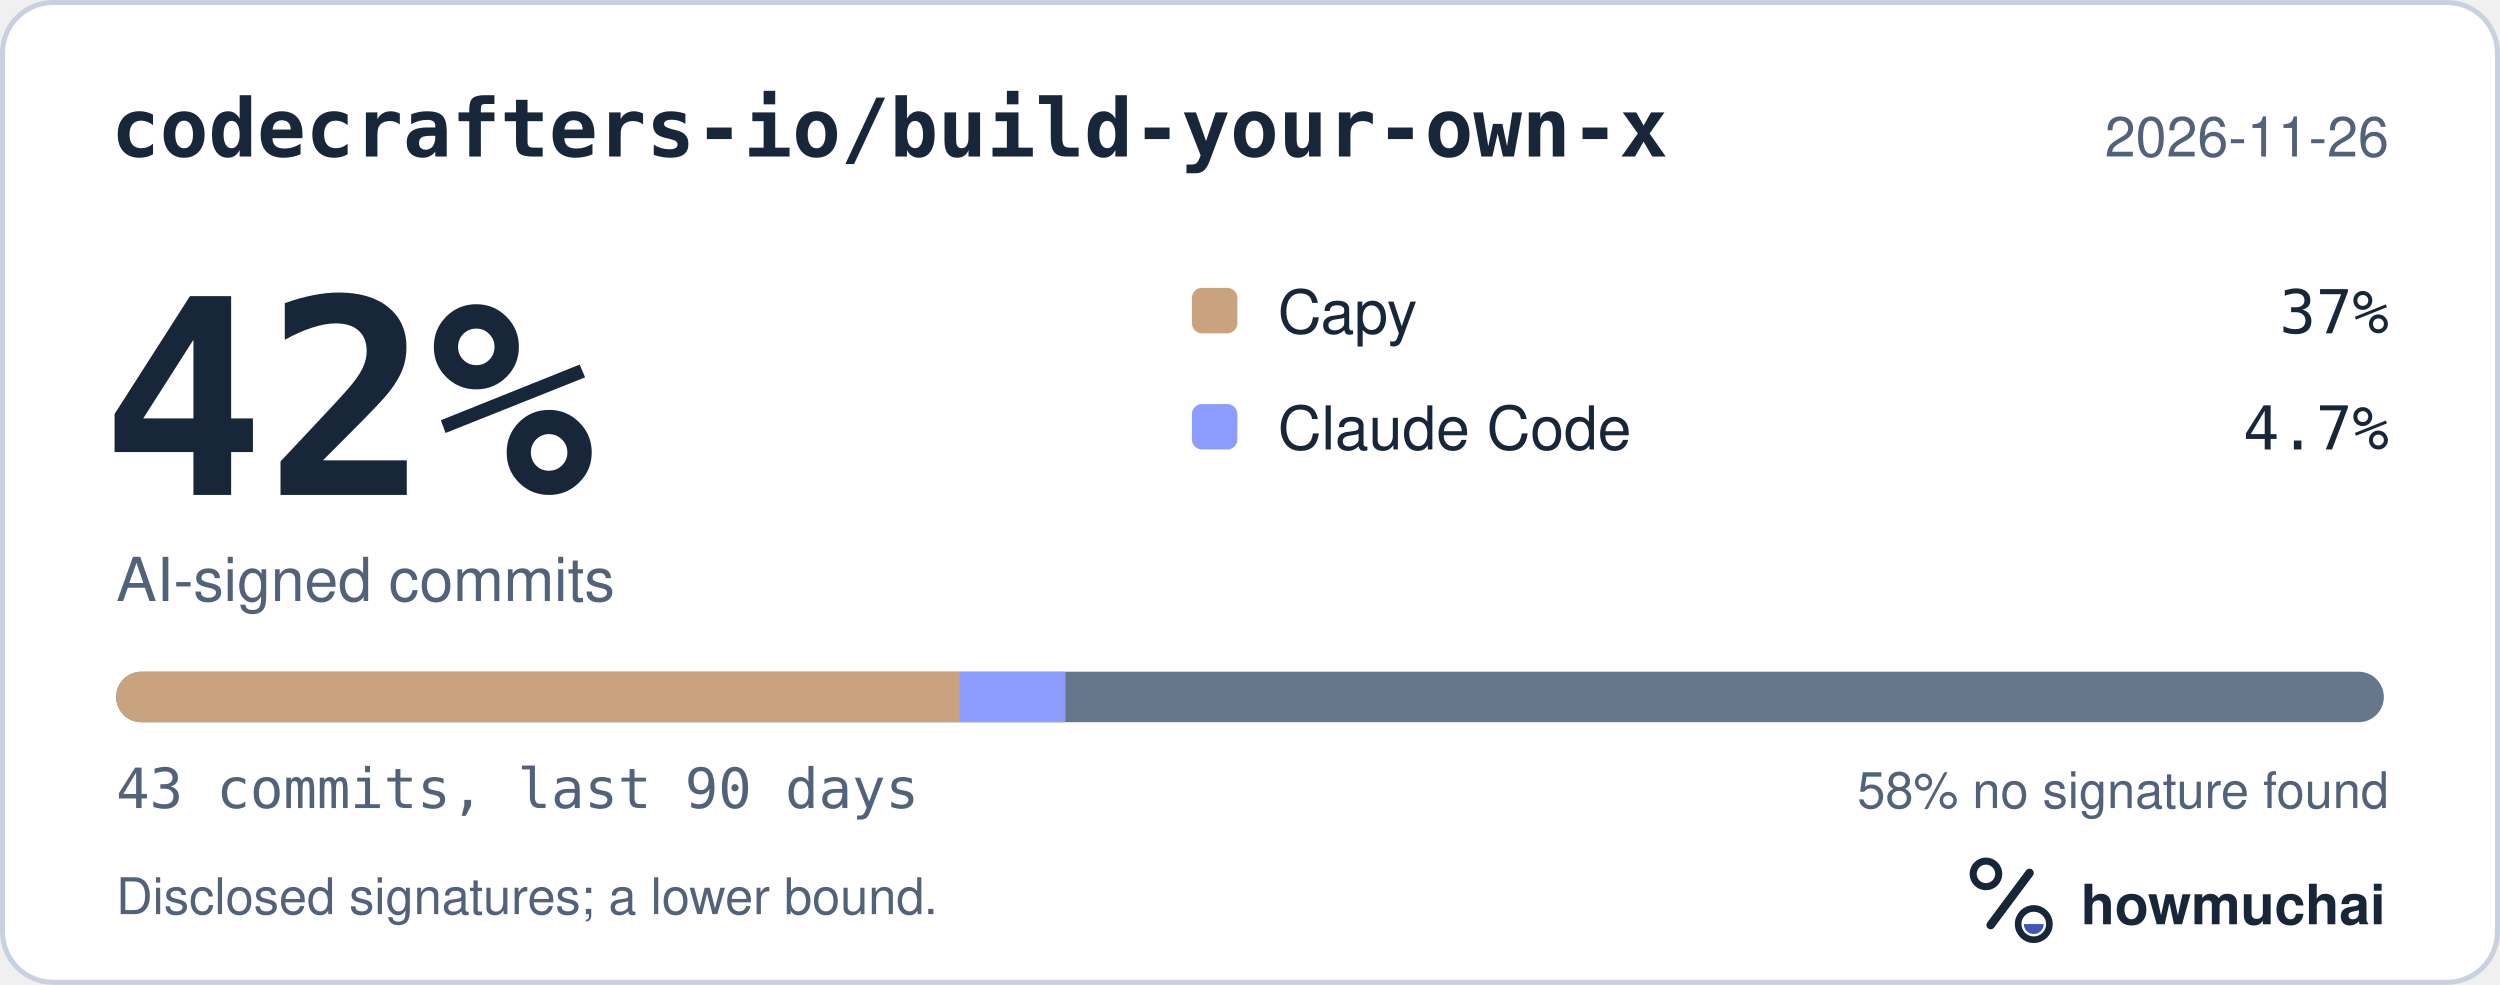
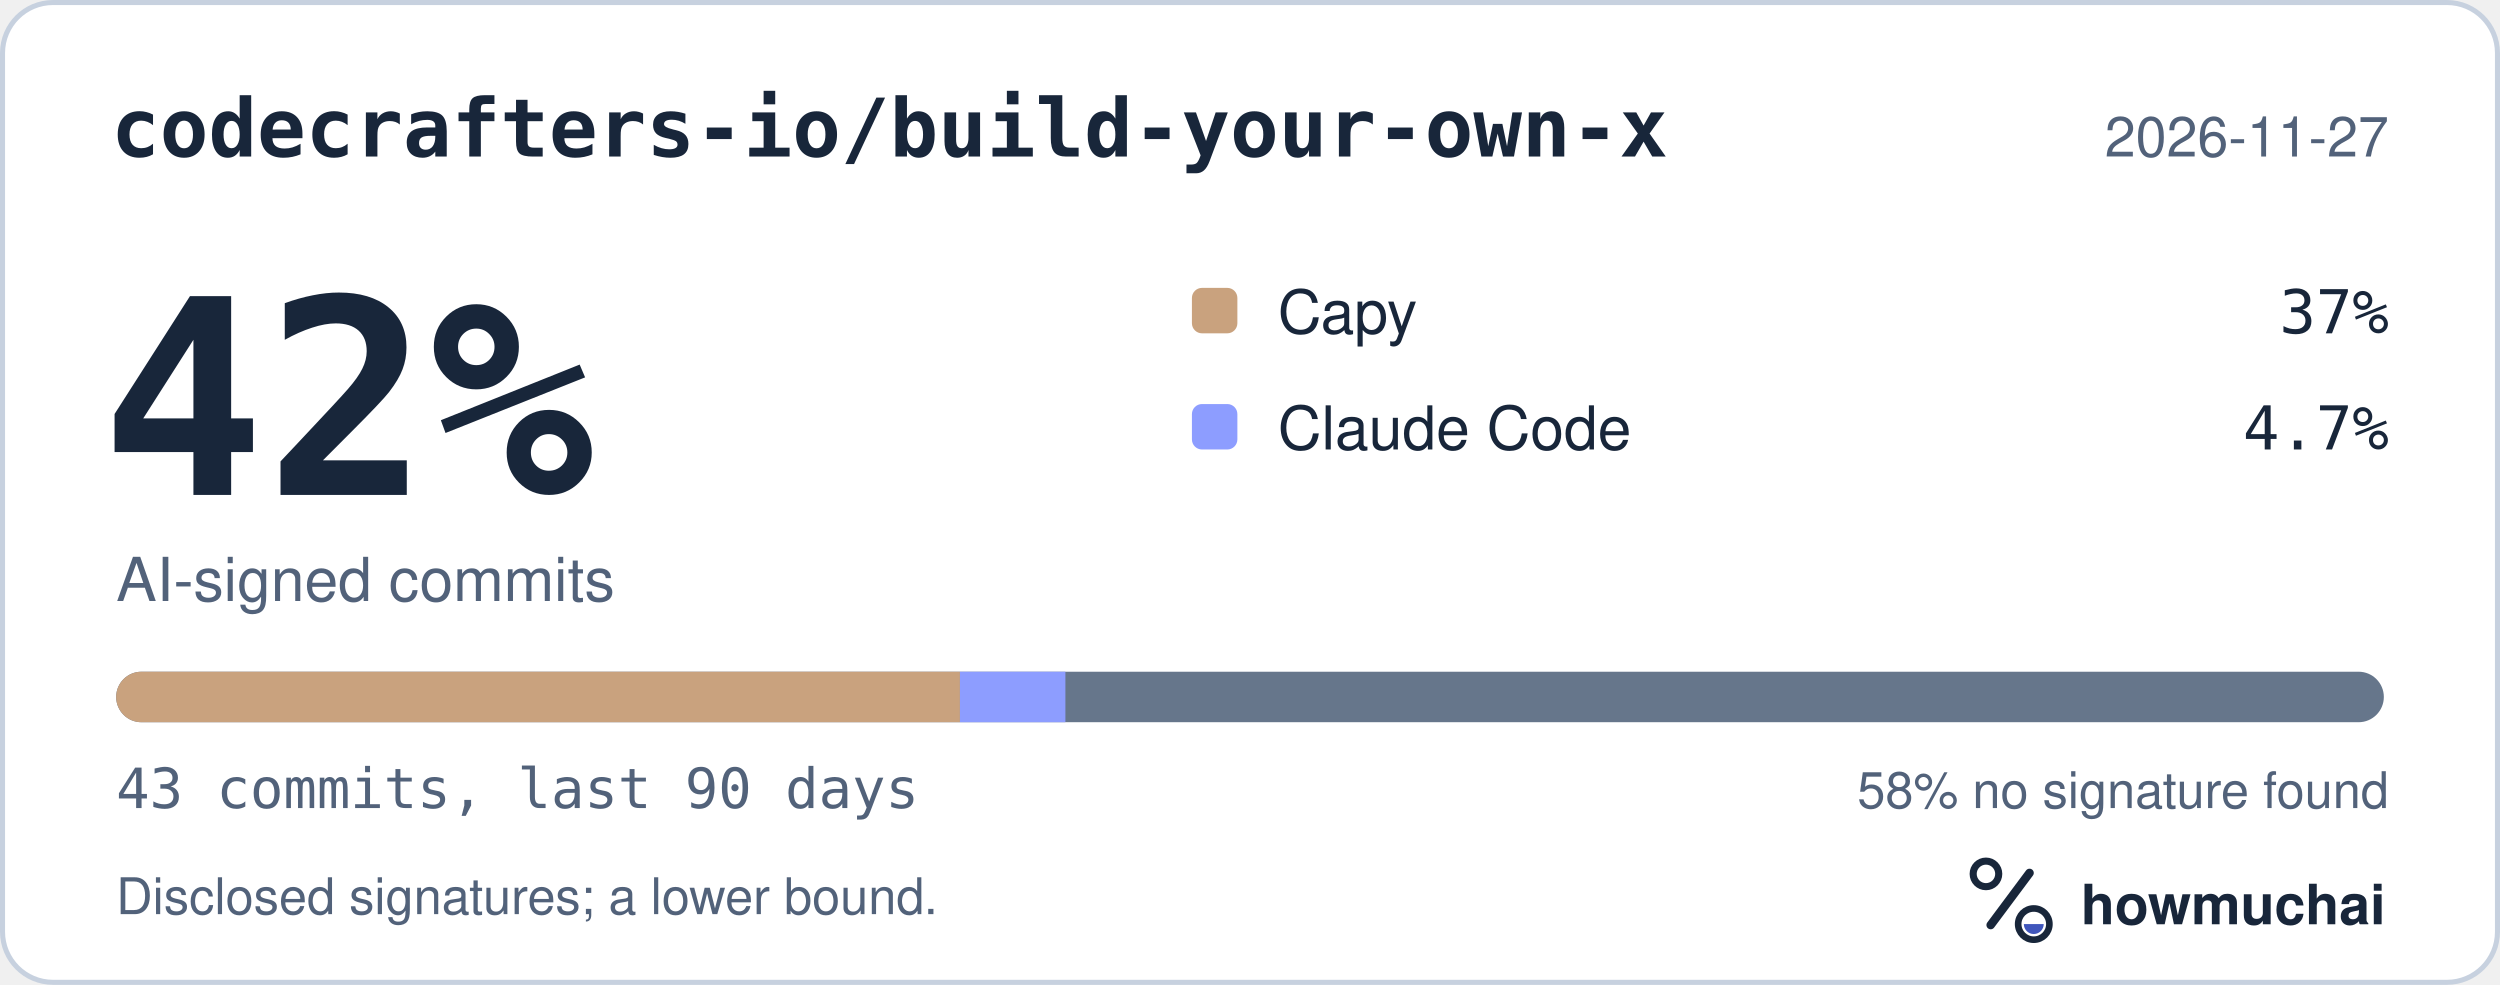
<svg xmlns="http://www.w3.org/2000/svg" width="495" height="195" viewBox="0 0 495 195" role="img" aria-labelledby="hm-t hm-d">
  <rect x="0.5" y="0.5" width="494" height="194" rx="10" fill="#FFFFFF" stroke="#C7D1DF" />
  <text x="22" y="31" fill="#18263A" font-family="ui-monospace, SF Mono, Menlo, Consolas, IBM Plex Mono, monospace" font-size="16" font-weight="600">codecrafters-io/build-your-own-x</text>
-   <text x="473" y="31" fill="#52627A" font-family="-apple-system, BlinkMacSystemFont, Segoe UI, Helvetica, Arial, Fira Sans, sans-serif" font-size="11" text-anchor="end">2026-11-26</text>
+   <text x="473" y="31" fill="#52627A" font-family="-apple-system, BlinkMacSystemFont, Segoe UI, Helvetica, Arial, Fira Sans, sans-serif" font-size="11" text-anchor="end">2026-11-27</text>
  <text x="20" y="98" fill="#18263A" font-family="ui-monospace, SF Mono, Menlo, Consolas, IBM Plex Mono, monospace" font-size="54" font-weight="700">42%</text>
  <text x="23" y="119" fill="#52627A" font-family="-apple-system, BlinkMacSystemFont, Segoe UI, Helvetica, Arial, Fira Sans, sans-serif" font-size="12">AI-signed commits</text>
  <rect x="236" y="57" width="9" height="9" rx="2" fill="#C9A27E" />
  <text x="253" y="66" fill="#18263A" font-family="-apple-system, BlinkMacSystemFont, Segoe UI, Helvetica, Arial, Fira Sans, sans-serif" font-size="12">Capy</text>
  <text x="473" y="66" fill="#18263A" font-family="ui-monospace, SF Mono, Menlo, Consolas, IBM Plex Mono, monospace" font-size="12" text-anchor="end">37%</text>
  <rect x="236" y="80" width="9" height="9" rx="2" fill="#8D9DFF" />
  <text x="253" y="89" fill="#18263A" font-family="-apple-system, BlinkMacSystemFont, Segoe UI, Helvetica, Arial, Fira Sans, sans-serif" font-size="12">Claude Code</text>
  <text x="473" y="89" fill="#18263A" font-family="ui-monospace, SF Mono, Menlo, Consolas, IBM Plex Mono, monospace" font-size="12" text-anchor="end">4.7%</text>
  <defs>
    <clipPath id="hm-bar">
      <rect x="23" y="133" width="449" height="10" rx="5" />
    </clipPath>
  </defs>
  <rect x="23" y="133" width="449" height="10" rx="5" fill="#66768B" />
  <g clip-path="url(#hm-bar)">
    <rect x="23.00" y="133" width="167.07" height="10" fill="#C9A27E" />
    <rect x="190.07" y="133" width="20.88" height="10" fill="#8D9DFF" />
  </g>
  <text x="23" y="160" fill="#52627A" font-family="ui-monospace, SF Mono, Menlo, Consolas, IBM Plex Mono, monospace" font-size="11">43 commits, last 90 days</text>
  <text x="473" y="160" fill="#52627A" font-family="-apple-system, BlinkMacSystemFont, Segoe UI, Helvetica, Arial, Fira Sans, sans-serif" font-size="10" text-anchor="end">58% no signature found</text>
  <text x="23" y="181" fill="#52627A" font-family="-apple-system, BlinkMacSystemFont, Segoe UI, Helvetica, Arial, Fira Sans, sans-serif" font-size="10">Disclosed signatures; a lower bound.</text>
  <g transform="translate(386 166) scale(0.046875)">
    <circle cx="154" cy="150" r="54" fill="none" stroke="#18263A" stroke-width="30" />
    <path d="M174 366 338 146" fill="none" stroke="#18263A" stroke-width="36" stroke-linecap="round" />
    <circle cx="356" cy="362" r="66" fill="none" stroke="#18263A" stroke-width="28" />
    <path d="M314 362a42 42 0 0 0 84 0Z" fill="#4056BC" />
  </g>
  <text x="412" y="183" fill="#18263A" font-family="-apple-system, BlinkMacSystemFont, Segoe UI, Helvetica, Arial, Fira Sans, sans-serif" font-size="11" font-weight="650">howmuchai</text>
</svg>
